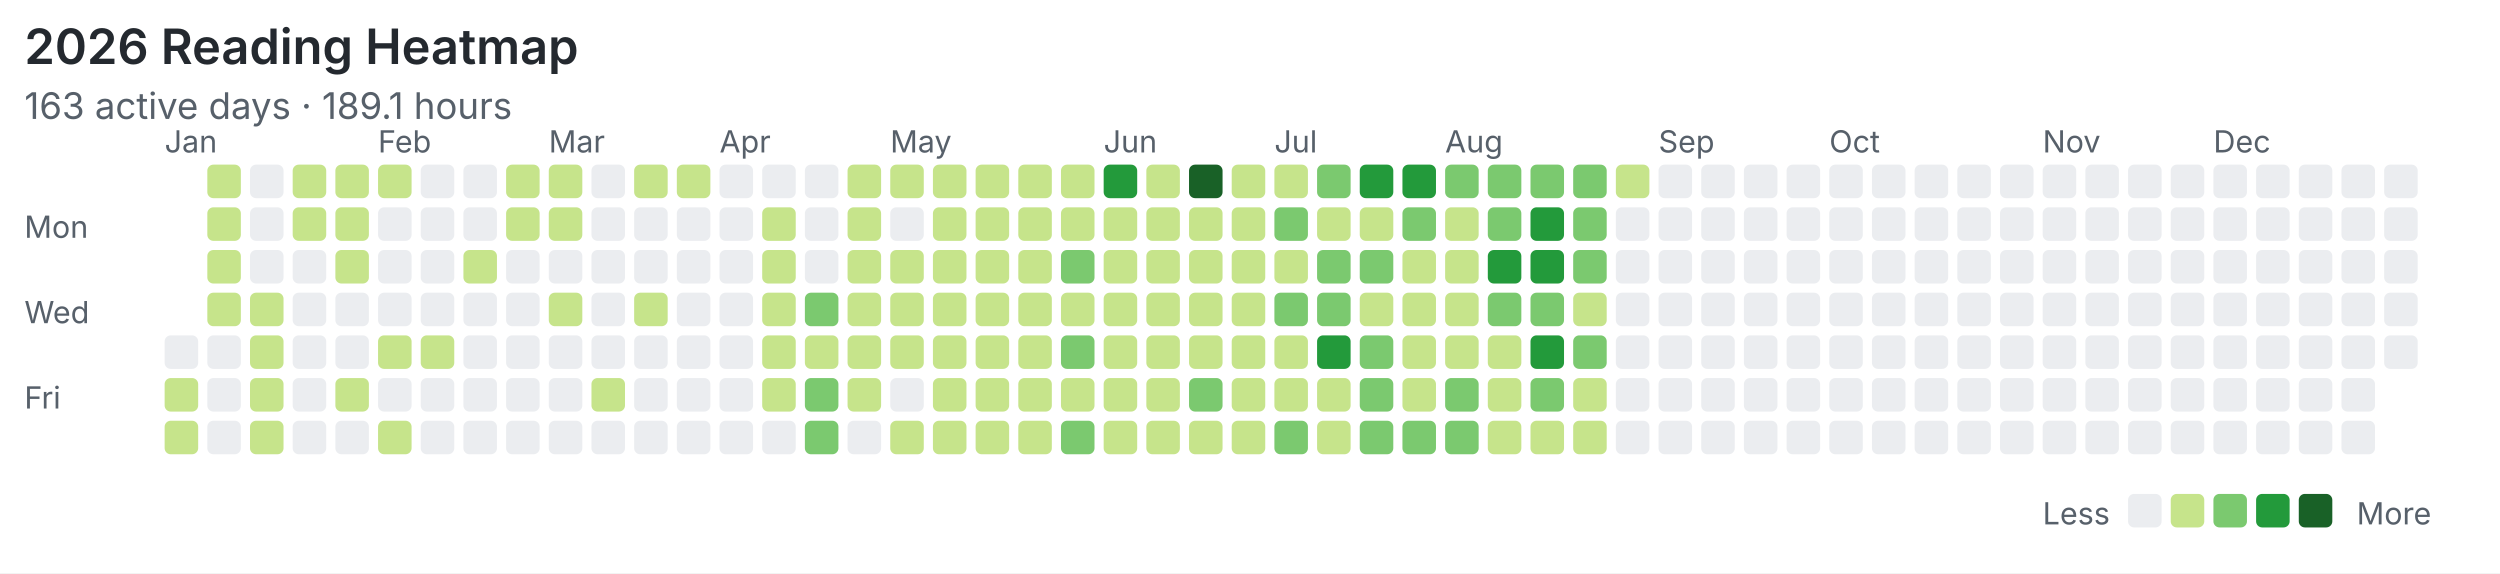
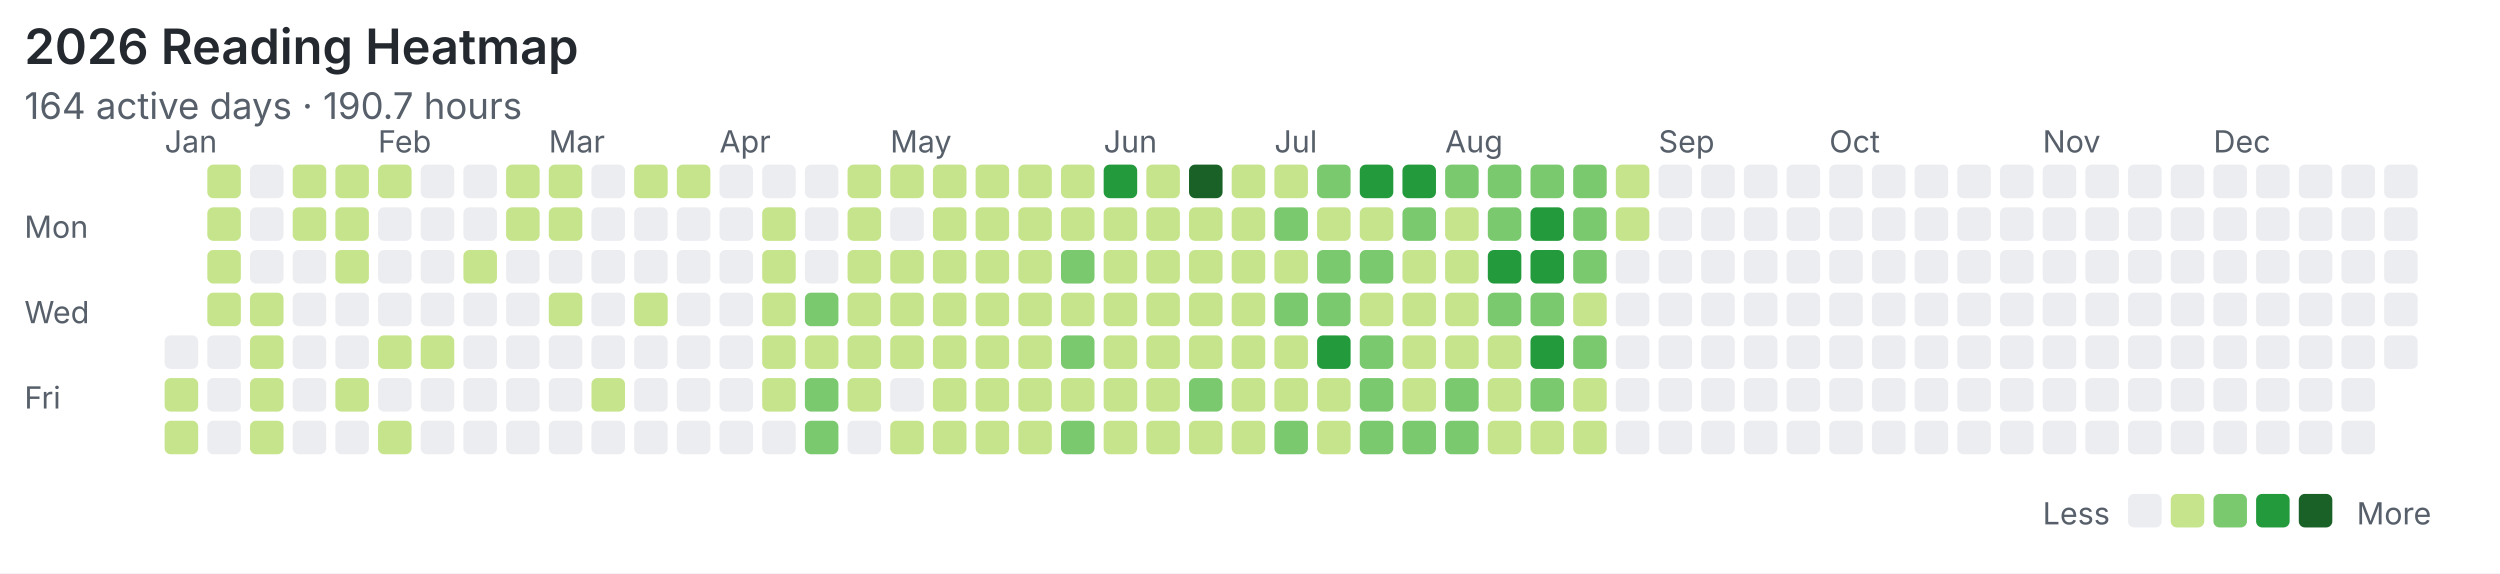
<svg xmlns="http://www.w3.org/2000/svg" width="820" height="188" viewBox="0 0 820 188">
  <rect width="100%" height="100%" fill="#ffffff" />
  <style>text{font-family:system-ui,-apple-system,"Segoe UI",sans-serif;fill:#57606a}.title{font-size:16px;font-weight:600;fill:#24292f}.meta{font-size:12px}.label{font-size:10px}</style>
  <text class="title" x="8" y="21">2026 Reading Heatmap</text>
-   <text class="meta" x="8" y="39">163 active days · 189.1 hours</text>
+   <text class="meta" x="8" y="39">164 active days · 190.7 hours</text>
  <text class="label" x="8" y="78">Mon</text>
  <text class="label" x="8" y="106">Wed</text>
  <text class="label" x="8" y="134">Fri</text>
  <text class="label" x="54" y="50">Jan</text>
  <text class="label" x="124" y="50">Feb</text>
  <text class="label" x="180" y="50">Mar</text>
  <text class="label" x="236" y="50">Apr</text>
  <text class="label" x="292" y="50">May</text>
  <text class="label" x="362" y="50">Jun</text>
  <text class="label" x="418" y="50">Jul</text>
  <text class="label" x="474" y="50">Aug</text>
  <text class="label" x="544" y="50">Sep</text>
  <text class="label" x="600" y="50">Oct</text>
  <text class="label" x="670" y="50">Nov</text>
  <text class="label" x="726" y="50">Dec</text>
  <rect x="54" y="110" width="11" height="11" rx="2" fill="#ebedf0" />
  <rect x="54" y="124" width="11" height="11" rx="2" fill="#c6e48b" />
  <rect x="54" y="138" width="11" height="11" rx="2" fill="#c6e48b" />
  <rect x="68" y="54" width="11" height="11" rx="2" fill="#c6e48b" />
  <rect x="68" y="68" width="11" height="11" rx="2" fill="#c6e48b" />
  <rect x="68" y="82" width="11" height="11" rx="2" fill="#c6e48b" />
  <rect x="68" y="96" width="11" height="11" rx="2" fill="#c6e48b" />
  <rect x="68" y="110" width="11" height="11" rx="2" fill="#ebedf0" />
  <rect x="68" y="124" width="11" height="11" rx="2" fill="#ebedf0" />
  <rect x="68" y="138" width="11" height="11" rx="2" fill="#ebedf0" />
  <rect x="82" y="54" width="11" height="11" rx="2" fill="#ebedf0" />
  <rect x="82" y="68" width="11" height="11" rx="2" fill="#ebedf0" />
  <rect x="82" y="82" width="11" height="11" rx="2" fill="#ebedf0" />
  <rect x="82" y="96" width="11" height="11" rx="2" fill="#c6e48b" />
  <rect x="82" y="110" width="11" height="11" rx="2" fill="#c6e48b" />
  <rect x="82" y="124" width="11" height="11" rx="2" fill="#c6e48b" />
  <rect x="82" y="138" width="11" height="11" rx="2" fill="#c6e48b" />
  <rect x="96" y="54" width="11" height="11" rx="2" fill="#c6e48b" />
  <rect x="96" y="68" width="11" height="11" rx="2" fill="#c6e48b" />
  <rect x="96" y="82" width="11" height="11" rx="2" fill="#ebedf0" />
  <rect x="96" y="96" width="11" height="11" rx="2" fill="#ebedf0" />
  <rect x="96" y="110" width="11" height="11" rx="2" fill="#ebedf0" />
  <rect x="96" y="124" width="11" height="11" rx="2" fill="#ebedf0" />
  <rect x="96" y="138" width="11" height="11" rx="2" fill="#ebedf0" />
  <rect x="110" y="54" width="11" height="11" rx="2" fill="#c6e48b" />
  <rect x="110" y="68" width="11" height="11" rx="2" fill="#c6e48b" />
  <rect x="110" y="82" width="11" height="11" rx="2" fill="#c6e48b" />
  <rect x="110" y="96" width="11" height="11" rx="2" fill="#ebedf0" />
  <rect x="110" y="110" width="11" height="11" rx="2" fill="#ebedf0" />
  <rect x="110" y="124" width="11" height="11" rx="2" fill="#c6e48b" />
  <rect x="110" y="138" width="11" height="11" rx="2" fill="#ebedf0" />
  <rect x="124" y="54" width="11" height="11" rx="2" fill="#c6e48b" />
  <rect x="124" y="68" width="11" height="11" rx="2" fill="#ebedf0" />
  <rect x="124" y="82" width="11" height="11" rx="2" fill="#ebedf0" />
  <rect x="124" y="96" width="11" height="11" rx="2" fill="#ebedf0" />
  <rect x="124" y="110" width="11" height="11" rx="2" fill="#c6e48b" />
  <rect x="124" y="124" width="11" height="11" rx="2" fill="#ebedf0" />
  <rect x="124" y="138" width="11" height="11" rx="2" fill="#c6e48b" />
  <rect x="138" y="54" width="11" height="11" rx="2" fill="#ebedf0" />
  <rect x="138" y="68" width="11" height="11" rx="2" fill="#ebedf0" />
  <rect x="138" y="82" width="11" height="11" rx="2" fill="#ebedf0" />
  <rect x="138" y="96" width="11" height="11" rx="2" fill="#ebedf0" />
  <rect x="138" y="110" width="11" height="11" rx="2" fill="#c6e48b" />
  <rect x="138" y="124" width="11" height="11" rx="2" fill="#ebedf0" />
  <rect x="138" y="138" width="11" height="11" rx="2" fill="#ebedf0" />
  <rect x="152" y="54" width="11" height="11" rx="2" fill="#ebedf0" />
  <rect x="152" y="68" width="11" height="11" rx="2" fill="#ebedf0" />
  <rect x="152" y="82" width="11" height="11" rx="2" fill="#c6e48b" />
  <rect x="152" y="96" width="11" height="11" rx="2" fill="#ebedf0" />
  <rect x="152" y="110" width="11" height="11" rx="2" fill="#ebedf0" />
  <rect x="152" y="124" width="11" height="11" rx="2" fill="#ebedf0" />
  <rect x="152" y="138" width="11" height="11" rx="2" fill="#ebedf0" />
  <rect x="166" y="54" width="11" height="11" rx="2" fill="#c6e48b" />
  <rect x="166" y="68" width="11" height="11" rx="2" fill="#c6e48b" />
  <rect x="166" y="82" width="11" height="11" rx="2" fill="#ebedf0" />
  <rect x="166" y="96" width="11" height="11" rx="2" fill="#ebedf0" />
  <rect x="166" y="110" width="11" height="11" rx="2" fill="#ebedf0" />
  <rect x="166" y="124" width="11" height="11" rx="2" fill="#ebedf0" />
  <rect x="166" y="138" width="11" height="11" rx="2" fill="#ebedf0" />
  <rect x="180" y="54" width="11" height="11" rx="2" fill="#c6e48b" />
  <rect x="180" y="68" width="11" height="11" rx="2" fill="#c6e48b" />
  <rect x="180" y="82" width="11" height="11" rx="2" fill="#ebedf0" />
  <rect x="180" y="96" width="11" height="11" rx="2" fill="#c6e48b" />
  <rect x="180" y="110" width="11" height="11" rx="2" fill="#ebedf0" />
  <rect x="180" y="124" width="11" height="11" rx="2" fill="#ebedf0" />
  <rect x="180" y="138" width="11" height="11" rx="2" fill="#ebedf0" />
  <rect x="194" y="54" width="11" height="11" rx="2" fill="#ebedf0" />
  <rect x="194" y="68" width="11" height="11" rx="2" fill="#ebedf0" />
  <rect x="194" y="82" width="11" height="11" rx="2" fill="#ebedf0" />
  <rect x="194" y="96" width="11" height="11" rx="2" fill="#ebedf0" />
  <rect x="194" y="110" width="11" height="11" rx="2" fill="#ebedf0" />
  <rect x="194" y="124" width="11" height="11" rx="2" fill="#c6e48b" />
  <rect x="194" y="138" width="11" height="11" rx="2" fill="#ebedf0" />
  <rect x="208" y="54" width="11" height="11" rx="2" fill="#c6e48b" />
  <rect x="208" y="68" width="11" height="11" rx="2" fill="#ebedf0" />
  <rect x="208" y="82" width="11" height="11" rx="2" fill="#ebedf0" />
  <rect x="208" y="96" width="11" height="11" rx="2" fill="#c6e48b" />
  <rect x="208" y="110" width="11" height="11" rx="2" fill="#ebedf0" />
  <rect x="208" y="124" width="11" height="11" rx="2" fill="#ebedf0" />
  <rect x="208" y="138" width="11" height="11" rx="2" fill="#ebedf0" />
  <rect x="222" y="54" width="11" height="11" rx="2" fill="#c6e48b" />
  <rect x="222" y="68" width="11" height="11" rx="2" fill="#ebedf0" />
  <rect x="222" y="82" width="11" height="11" rx="2" fill="#ebedf0" />
  <rect x="222" y="96" width="11" height="11" rx="2" fill="#ebedf0" />
  <rect x="222" y="110" width="11" height="11" rx="2" fill="#ebedf0" />
  <rect x="222" y="124" width="11" height="11" rx="2" fill="#ebedf0" />
  <rect x="222" y="138" width="11" height="11" rx="2" fill="#ebedf0" />
  <rect x="236" y="54" width="11" height="11" rx="2" fill="#ebedf0" />
  <rect x="236" y="68" width="11" height="11" rx="2" fill="#ebedf0" />
  <rect x="236" y="82" width="11" height="11" rx="2" fill="#ebedf0" />
  <rect x="236" y="96" width="11" height="11" rx="2" fill="#ebedf0" />
  <rect x="236" y="110" width="11" height="11" rx="2" fill="#ebedf0" />
  <rect x="236" y="124" width="11" height="11" rx="2" fill="#ebedf0" />
  <rect x="236" y="138" width="11" height="11" rx="2" fill="#ebedf0" />
  <rect x="250" y="54" width="11" height="11" rx="2" fill="#ebedf0" />
  <rect x="250" y="68" width="11" height="11" rx="2" fill="#c6e48b" />
  <rect x="250" y="82" width="11" height="11" rx="2" fill="#c6e48b" />
  <rect x="250" y="96" width="11" height="11" rx="2" fill="#c6e48b" />
  <rect x="250" y="110" width="11" height="11" rx="2" fill="#c6e48b" />
  <rect x="250" y="124" width="11" height="11" rx="2" fill="#c6e48b" />
  <rect x="250" y="138" width="11" height="11" rx="2" fill="#ebedf0" />
  <rect x="264" y="54" width="11" height="11" rx="2" fill="#ebedf0" />
  <rect x="264" y="68" width="11" height="11" rx="2" fill="#ebedf0" />
  <rect x="264" y="82" width="11" height="11" rx="2" fill="#ebedf0" />
  <rect x="264" y="96" width="11" height="11" rx="2" fill="#7bc96f" />
  <rect x="264" y="110" width="11" height="11" rx="2" fill="#c6e48b" />
  <rect x="264" y="124" width="11" height="11" rx="2" fill="#7bc96f" />
  <rect x="264" y="138" width="11" height="11" rx="2" fill="#7bc96f" />
  <rect x="278" y="54" width="11" height="11" rx="2" fill="#c6e48b" />
  <rect x="278" y="68" width="11" height="11" rx="2" fill="#c6e48b" />
  <rect x="278" y="82" width="11" height="11" rx="2" fill="#c6e48b" />
  <rect x="278" y="96" width="11" height="11" rx="2" fill="#c6e48b" />
  <rect x="278" y="110" width="11" height="11" rx="2" fill="#c6e48b" />
  <rect x="278" y="124" width="11" height="11" rx="2" fill="#c6e48b" />
  <rect x="278" y="138" width="11" height="11" rx="2" fill="#ebedf0" />
  <rect x="292" y="54" width="11" height="11" rx="2" fill="#c6e48b" />
  <rect x="292" y="68" width="11" height="11" rx="2" fill="#ebedf0" />
  <rect x="292" y="82" width="11" height="11" rx="2" fill="#c6e48b" />
  <rect x="292" y="96" width="11" height="11" rx="2" fill="#c6e48b" />
  <rect x="292" y="110" width="11" height="11" rx="2" fill="#c6e48b" />
  <rect x="292" y="124" width="11" height="11" rx="2" fill="#ebedf0" />
  <rect x="292" y="138" width="11" height="11" rx="2" fill="#c6e48b" />
  <rect x="306" y="54" width="11" height="11" rx="2" fill="#c6e48b" />
  <rect x="306" y="68" width="11" height="11" rx="2" fill="#c6e48b" />
  <rect x="306" y="82" width="11" height="11" rx="2" fill="#c6e48b" />
  <rect x="306" y="96" width="11" height="11" rx="2" fill="#c6e48b" />
  <rect x="306" y="110" width="11" height="11" rx="2" fill="#c6e48b" />
  <rect x="306" y="124" width="11" height="11" rx="2" fill="#c6e48b" />
  <rect x="306" y="138" width="11" height="11" rx="2" fill="#c6e48b" />
  <rect x="320" y="54" width="11" height="11" rx="2" fill="#c6e48b" />
  <rect x="320" y="68" width="11" height="11" rx="2" fill="#c6e48b" />
  <rect x="320" y="82" width="11" height="11" rx="2" fill="#c6e48b" />
  <rect x="320" y="96" width="11" height="11" rx="2" fill="#c6e48b" />
  <rect x="320" y="110" width="11" height="11" rx="2" fill="#c6e48b" />
  <rect x="320" y="124" width="11" height="11" rx="2" fill="#c6e48b" />
  <rect x="320" y="138" width="11" height="11" rx="2" fill="#c6e48b" />
  <rect x="334" y="54" width="11" height="11" rx="2" fill="#c6e48b" />
  <rect x="334" y="68" width="11" height="11" rx="2" fill="#c6e48b" />
  <rect x="334" y="82" width="11" height="11" rx="2" fill="#c6e48b" />
  <rect x="334" y="96" width="11" height="11" rx="2" fill="#c6e48b" />
  <rect x="334" y="110" width="11" height="11" rx="2" fill="#c6e48b" />
  <rect x="334" y="124" width="11" height="11" rx="2" fill="#c6e48b" />
  <rect x="334" y="138" width="11" height="11" rx="2" fill="#c6e48b" />
  <rect x="348" y="54" width="11" height="11" rx="2" fill="#c6e48b" />
  <rect x="348" y="68" width="11" height="11" rx="2" fill="#c6e48b" />
  <rect x="348" y="82" width="11" height="11" rx="2" fill="#7bc96f" />
  <rect x="348" y="96" width="11" height="11" rx="2" fill="#c6e48b" />
  <rect x="348" y="110" width="11" height="11" rx="2" fill="#7bc96f" />
  <rect x="348" y="124" width="11" height="11" rx="2" fill="#c6e48b" />
  <rect x="348" y="138" width="11" height="11" rx="2" fill="#7bc96f" />
  <rect x="362" y="54" width="11" height="11" rx="2" fill="#239a3b" />
  <rect x="362" y="68" width="11" height="11" rx="2" fill="#c6e48b" />
  <rect x="362" y="82" width="11" height="11" rx="2" fill="#c6e48b" />
  <rect x="362" y="96" width="11" height="11" rx="2" fill="#c6e48b" />
  <rect x="362" y="110" width="11" height="11" rx="2" fill="#c6e48b" />
  <rect x="362" y="124" width="11" height="11" rx="2" fill="#c6e48b" />
  <rect x="362" y="138" width="11" height="11" rx="2" fill="#c6e48b" />
  <rect x="376" y="54" width="11" height="11" rx="2" fill="#c6e48b" />
  <rect x="376" y="68" width="11" height="11" rx="2" fill="#c6e48b" />
  <rect x="376" y="82" width="11" height="11" rx="2" fill="#c6e48b" />
  <rect x="376" y="96" width="11" height="11" rx="2" fill="#c6e48b" />
  <rect x="376" y="110" width="11" height="11" rx="2" fill="#c6e48b" />
  <rect x="376" y="124" width="11" height="11" rx="2" fill="#c6e48b" />
  <rect x="376" y="138" width="11" height="11" rx="2" fill="#c6e48b" />
  <rect x="390" y="54" width="11" height="11" rx="2" fill="#196127" />
  <rect x="390" y="68" width="11" height="11" rx="2" fill="#c6e48b" />
  <rect x="390" y="82" width="11" height="11" rx="2" fill="#c6e48b" />
  <rect x="390" y="96" width="11" height="11" rx="2" fill="#c6e48b" />
  <rect x="390" y="110" width="11" height="11" rx="2" fill="#c6e48b" />
  <rect x="390" y="124" width="11" height="11" rx="2" fill="#7bc96f" />
  <rect x="390" y="138" width="11" height="11" rx="2" fill="#c6e48b" />
  <rect x="404" y="54" width="11" height="11" rx="2" fill="#c6e48b" />
  <rect x="404" y="68" width="11" height="11" rx="2" fill="#c6e48b" />
  <rect x="404" y="82" width="11" height="11" rx="2" fill="#c6e48b" />
  <rect x="404" y="96" width="11" height="11" rx="2" fill="#c6e48b" />
  <rect x="404" y="110" width="11" height="11" rx="2" fill="#c6e48b" />
  <rect x="404" y="124" width="11" height="11" rx="2" fill="#c6e48b" />
  <rect x="404" y="138" width="11" height="11" rx="2" fill="#c6e48b" />
  <rect x="418" y="54" width="11" height="11" rx="2" fill="#c6e48b" />
  <rect x="418" y="68" width="11" height="11" rx="2" fill="#7bc96f" />
  <rect x="418" y="82" width="11" height="11" rx="2" fill="#c6e48b" />
  <rect x="418" y="96" width="11" height="11" rx="2" fill="#7bc96f" />
  <rect x="418" y="110" width="11" height="11" rx="2" fill="#c6e48b" />
  <rect x="418" y="124" width="11" height="11" rx="2" fill="#c6e48b" />
  <rect x="418" y="138" width="11" height="11" rx="2" fill="#7bc96f" />
  <rect x="432" y="54" width="11" height="11" rx="2" fill="#7bc96f" />
  <rect x="432" y="68" width="11" height="11" rx="2" fill="#c6e48b" />
  <rect x="432" y="82" width="11" height="11" rx="2" fill="#7bc96f" />
  <rect x="432" y="96" width="11" height="11" rx="2" fill="#7bc96f" />
  <rect x="432" y="110" width="11" height="11" rx="2" fill="#239a3b" />
  <rect x="432" y="124" width="11" height="11" rx="2" fill="#c6e48b" />
  <rect x="432" y="138" width="11" height="11" rx="2" fill="#c6e48b" />
  <rect x="446" y="54" width="11" height="11" rx="2" fill="#239a3b" />
  <rect x="446" y="68" width="11" height="11" rx="2" fill="#c6e48b" />
  <rect x="446" y="82" width="11" height="11" rx="2" fill="#7bc96f" />
  <rect x="446" y="96" width="11" height="11" rx="2" fill="#c6e48b" />
  <rect x="446" y="110" width="11" height="11" rx="2" fill="#7bc96f" />
  <rect x="446" y="124" width="11" height="11" rx="2" fill="#7bc96f" />
  <rect x="446" y="138" width="11" height="11" rx="2" fill="#7bc96f" />
  <rect x="460" y="54" width="11" height="11" rx="2" fill="#239a3b" />
  <rect x="460" y="68" width="11" height="11" rx="2" fill="#7bc96f" />
  <rect x="460" y="82" width="11" height="11" rx="2" fill="#c6e48b" />
  <rect x="460" y="96" width="11" height="11" rx="2" fill="#c6e48b" />
  <rect x="460" y="110" width="11" height="11" rx="2" fill="#c6e48b" />
  <rect x="460" y="124" width="11" height="11" rx="2" fill="#c6e48b" />
  <rect x="460" y="138" width="11" height="11" rx="2" fill="#7bc96f" />
  <rect x="474" y="54" width="11" height="11" rx="2" fill="#7bc96f" />
  <rect x="474" y="68" width="11" height="11" rx="2" fill="#c6e48b" />
  <rect x="474" y="82" width="11" height="11" rx="2" fill="#c6e48b" />
  <rect x="474" y="96" width="11" height="11" rx="2" fill="#c6e48b" />
  <rect x="474" y="110" width="11" height="11" rx="2" fill="#c6e48b" />
  <rect x="474" y="124" width="11" height="11" rx="2" fill="#7bc96f" />
  <rect x="474" y="138" width="11" height="11" rx="2" fill="#7bc96f" />
  <rect x="488" y="54" width="11" height="11" rx="2" fill="#7bc96f" />
  <rect x="488" y="68" width="11" height="11" rx="2" fill="#7bc96f" />
  <rect x="488" y="82" width="11" height="11" rx="2" fill="#239a3b" />
  <rect x="488" y="96" width="11" height="11" rx="2" fill="#7bc96f" />
  <rect x="488" y="110" width="11" height="11" rx="2" fill="#c6e48b" />
  <rect x="488" y="124" width="11" height="11" rx="2" fill="#c6e48b" />
  <rect x="488" y="138" width="11" height="11" rx="2" fill="#c6e48b" />
  <rect x="502" y="54" width="11" height="11" rx="2" fill="#7bc96f" />
  <rect x="502" y="68" width="11" height="11" rx="2" fill="#239a3b" />
  <rect x="502" y="82" width="11" height="11" rx="2" fill="#239a3b" />
  <rect x="502" y="96" width="11" height="11" rx="2" fill="#7bc96f" />
  <rect x="502" y="110" width="11" height="11" rx="2" fill="#239a3b" />
  <rect x="502" y="124" width="11" height="11" rx="2" fill="#7bc96f" />
  <rect x="502" y="138" width="11" height="11" rx="2" fill="#c6e48b" />
  <rect x="516" y="54" width="11" height="11" rx="2" fill="#7bc96f" />
  <rect x="516" y="68" width="11" height="11" rx="2" fill="#7bc96f" />
  <rect x="516" y="82" width="11" height="11" rx="2" fill="#7bc96f" />
  <rect x="516" y="96" width="11" height="11" rx="2" fill="#c6e48b" />
  <rect x="516" y="110" width="11" height="11" rx="2" fill="#7bc96f" />
  <rect x="516" y="124" width="11" height="11" rx="2" fill="#c6e48b" />
  <rect x="516" y="138" width="11" height="11" rx="2" fill="#c6e48b" />
  <rect x="530" y="54" width="11" height="11" rx="2" fill="#c6e48b" />
-   <rect x="530" y="68" width="11" height="11" rx="2" fill="#ebedf0" />
+   <rect x="530" y="68" width="11" height="11" rx="2" fill="#c6e48b" />
  <rect x="530" y="82" width="11" height="11" rx="2" fill="#ebedf0" />
  <rect x="530" y="96" width="11" height="11" rx="2" fill="#ebedf0" />
  <rect x="530" y="110" width="11" height="11" rx="2" fill="#ebedf0" />
  <rect x="530" y="124" width="11" height="11" rx="2" fill="#ebedf0" />
  <rect x="530" y="138" width="11" height="11" rx="2" fill="#ebedf0" />
  <rect x="544" y="54" width="11" height="11" rx="2" fill="#ebedf0" />
  <rect x="544" y="68" width="11" height="11" rx="2" fill="#ebedf0" />
  <rect x="544" y="82" width="11" height="11" rx="2" fill="#ebedf0" />
  <rect x="544" y="96" width="11" height="11" rx="2" fill="#ebedf0" />
  <rect x="544" y="110" width="11" height="11" rx="2" fill="#ebedf0" />
  <rect x="544" y="124" width="11" height="11" rx="2" fill="#ebedf0" />
  <rect x="544" y="138" width="11" height="11" rx="2" fill="#ebedf0" />
  <rect x="558" y="54" width="11" height="11" rx="2" fill="#ebedf0" />
  <rect x="558" y="68" width="11" height="11" rx="2" fill="#ebedf0" />
  <rect x="558" y="82" width="11" height="11" rx="2" fill="#ebedf0" />
  <rect x="558" y="96" width="11" height="11" rx="2" fill="#ebedf0" />
  <rect x="558" y="110" width="11" height="11" rx="2" fill="#ebedf0" />
  <rect x="558" y="124" width="11" height="11" rx="2" fill="#ebedf0" />
  <rect x="558" y="138" width="11" height="11" rx="2" fill="#ebedf0" />
  <rect x="572" y="54" width="11" height="11" rx="2" fill="#ebedf0" />
  <rect x="572" y="68" width="11" height="11" rx="2" fill="#ebedf0" />
  <rect x="572" y="82" width="11" height="11" rx="2" fill="#ebedf0" />
  <rect x="572" y="96" width="11" height="11" rx="2" fill="#ebedf0" />
  <rect x="572" y="110" width="11" height="11" rx="2" fill="#ebedf0" />
  <rect x="572" y="124" width="11" height="11" rx="2" fill="#ebedf0" />
  <rect x="572" y="138" width="11" height="11" rx="2" fill="#ebedf0" />
  <rect x="586" y="54" width="11" height="11" rx="2" fill="#ebedf0" />
  <rect x="586" y="68" width="11" height="11" rx="2" fill="#ebedf0" />
  <rect x="586" y="82" width="11" height="11" rx="2" fill="#ebedf0" />
  <rect x="586" y="96" width="11" height="11" rx="2" fill="#ebedf0" />
  <rect x="586" y="110" width="11" height="11" rx="2" fill="#ebedf0" />
  <rect x="586" y="124" width="11" height="11" rx="2" fill="#ebedf0" />
  <rect x="586" y="138" width="11" height="11" rx="2" fill="#ebedf0" />
  <rect x="600" y="54" width="11" height="11" rx="2" fill="#ebedf0" />
  <rect x="600" y="68" width="11" height="11" rx="2" fill="#ebedf0" />
  <rect x="600" y="82" width="11" height="11" rx="2" fill="#ebedf0" />
  <rect x="600" y="96" width="11" height="11" rx="2" fill="#ebedf0" />
  <rect x="600" y="110" width="11" height="11" rx="2" fill="#ebedf0" />
  <rect x="600" y="124" width="11" height="11" rx="2" fill="#ebedf0" />
  <rect x="600" y="138" width="11" height="11" rx="2" fill="#ebedf0" />
  <rect x="614" y="54" width="11" height="11" rx="2" fill="#ebedf0" />
  <rect x="614" y="68" width="11" height="11" rx="2" fill="#ebedf0" />
  <rect x="614" y="82" width="11" height="11" rx="2" fill="#ebedf0" />
  <rect x="614" y="96" width="11" height="11" rx="2" fill="#ebedf0" />
  <rect x="614" y="110" width="11" height="11" rx="2" fill="#ebedf0" />
  <rect x="614" y="124" width="11" height="11" rx="2" fill="#ebedf0" />
  <rect x="614" y="138" width="11" height="11" rx="2" fill="#ebedf0" />
  <rect x="628" y="54" width="11" height="11" rx="2" fill="#ebedf0" />
  <rect x="628" y="68" width="11" height="11" rx="2" fill="#ebedf0" />
  <rect x="628" y="82" width="11" height="11" rx="2" fill="#ebedf0" />
  <rect x="628" y="96" width="11" height="11" rx="2" fill="#ebedf0" />
  <rect x="628" y="110" width="11" height="11" rx="2" fill="#ebedf0" />
  <rect x="628" y="124" width="11" height="11" rx="2" fill="#ebedf0" />
  <rect x="628" y="138" width="11" height="11" rx="2" fill="#ebedf0" />
  <rect x="642" y="54" width="11" height="11" rx="2" fill="#ebedf0" />
  <rect x="642" y="68" width="11" height="11" rx="2" fill="#ebedf0" />
  <rect x="642" y="82" width="11" height="11" rx="2" fill="#ebedf0" />
  <rect x="642" y="96" width="11" height="11" rx="2" fill="#ebedf0" />
  <rect x="642" y="110" width="11" height="11" rx="2" fill="#ebedf0" />
  <rect x="642" y="124" width="11" height="11" rx="2" fill="#ebedf0" />
  <rect x="642" y="138" width="11" height="11" rx="2" fill="#ebedf0" />
  <rect x="656" y="54" width="11" height="11" rx="2" fill="#ebedf0" />
  <rect x="656" y="68" width="11" height="11" rx="2" fill="#ebedf0" />
  <rect x="656" y="82" width="11" height="11" rx="2" fill="#ebedf0" />
  <rect x="656" y="96" width="11" height="11" rx="2" fill="#ebedf0" />
  <rect x="656" y="110" width="11" height="11" rx="2" fill="#ebedf0" />
  <rect x="656" y="124" width="11" height="11" rx="2" fill="#ebedf0" />
  <rect x="656" y="138" width="11" height="11" rx="2" fill="#ebedf0" />
  <rect x="670" y="54" width="11" height="11" rx="2" fill="#ebedf0" />
  <rect x="670" y="68" width="11" height="11" rx="2" fill="#ebedf0" />
  <rect x="670" y="82" width="11" height="11" rx="2" fill="#ebedf0" />
  <rect x="670" y="96" width="11" height="11" rx="2" fill="#ebedf0" />
  <rect x="670" y="110" width="11" height="11" rx="2" fill="#ebedf0" />
  <rect x="670" y="124" width="11" height="11" rx="2" fill="#ebedf0" />
  <rect x="670" y="138" width="11" height="11" rx="2" fill="#ebedf0" />
  <rect x="684" y="54" width="11" height="11" rx="2" fill="#ebedf0" />
  <rect x="684" y="68" width="11" height="11" rx="2" fill="#ebedf0" />
  <rect x="684" y="82" width="11" height="11" rx="2" fill="#ebedf0" />
  <rect x="684" y="96" width="11" height="11" rx="2" fill="#ebedf0" />
  <rect x="684" y="110" width="11" height="11" rx="2" fill="#ebedf0" />
  <rect x="684" y="124" width="11" height="11" rx="2" fill="#ebedf0" />
  <rect x="684" y="138" width="11" height="11" rx="2" fill="#ebedf0" />
  <rect x="698" y="54" width="11" height="11" rx="2" fill="#ebedf0" />
  <rect x="698" y="68" width="11" height="11" rx="2" fill="#ebedf0" />
  <rect x="698" y="82" width="11" height="11" rx="2" fill="#ebedf0" />
  <rect x="698" y="96" width="11" height="11" rx="2" fill="#ebedf0" />
  <rect x="698" y="110" width="11" height="11" rx="2" fill="#ebedf0" />
  <rect x="698" y="124" width="11" height="11" rx="2" fill="#ebedf0" />
  <rect x="698" y="138" width="11" height="11" rx="2" fill="#ebedf0" />
  <rect x="712" y="54" width="11" height="11" rx="2" fill="#ebedf0" />
  <rect x="712" y="68" width="11" height="11" rx="2" fill="#ebedf0" />
  <rect x="712" y="82" width="11" height="11" rx="2" fill="#ebedf0" />
  <rect x="712" y="96" width="11" height="11" rx="2" fill="#ebedf0" />
  <rect x="712" y="110" width="11" height="11" rx="2" fill="#ebedf0" />
  <rect x="712" y="124" width="11" height="11" rx="2" fill="#ebedf0" />
  <rect x="712" y="138" width="11" height="11" rx="2" fill="#ebedf0" />
  <rect x="726" y="54" width="11" height="11" rx="2" fill="#ebedf0" />
  <rect x="726" y="68" width="11" height="11" rx="2" fill="#ebedf0" />
  <rect x="726" y="82" width="11" height="11" rx="2" fill="#ebedf0" />
  <rect x="726" y="96" width="11" height="11" rx="2" fill="#ebedf0" />
  <rect x="726" y="110" width="11" height="11" rx="2" fill="#ebedf0" />
  <rect x="726" y="124" width="11" height="11" rx="2" fill="#ebedf0" />
  <rect x="726" y="138" width="11" height="11" rx="2" fill="#ebedf0" />
  <rect x="740" y="54" width="11" height="11" rx="2" fill="#ebedf0" />
  <rect x="740" y="68" width="11" height="11" rx="2" fill="#ebedf0" />
  <rect x="740" y="82" width="11" height="11" rx="2" fill="#ebedf0" />
  <rect x="740" y="96" width="11" height="11" rx="2" fill="#ebedf0" />
  <rect x="740" y="110" width="11" height="11" rx="2" fill="#ebedf0" />
  <rect x="740" y="124" width="11" height="11" rx="2" fill="#ebedf0" />
  <rect x="740" y="138" width="11" height="11" rx="2" fill="#ebedf0" />
  <rect x="754" y="54" width="11" height="11" rx="2" fill="#ebedf0" />
  <rect x="754" y="68" width="11" height="11" rx="2" fill="#ebedf0" />
  <rect x="754" y="82" width="11" height="11" rx="2" fill="#ebedf0" />
  <rect x="754" y="96" width="11" height="11" rx="2" fill="#ebedf0" />
  <rect x="754" y="110" width="11" height="11" rx="2" fill="#ebedf0" />
  <rect x="754" y="124" width="11" height="11" rx="2" fill="#ebedf0" />
  <rect x="754" y="138" width="11" height="11" rx="2" fill="#ebedf0" />
  <rect x="768" y="54" width="11" height="11" rx="2" fill="#ebedf0" />
  <rect x="768" y="68" width="11" height="11" rx="2" fill="#ebedf0" />
  <rect x="768" y="82" width="11" height="11" rx="2" fill="#ebedf0" />
  <rect x="768" y="96" width="11" height="11" rx="2" fill="#ebedf0" />
  <rect x="768" y="110" width="11" height="11" rx="2" fill="#ebedf0" />
  <rect x="768" y="124" width="11" height="11" rx="2" fill="#ebedf0" />
  <rect x="768" y="138" width="11" height="11" rx="2" fill="#ebedf0" />
  <rect x="782" y="54" width="11" height="11" rx="2" fill="#ebedf0" />
  <rect x="782" y="68" width="11" height="11" rx="2" fill="#ebedf0" />
  <rect x="782" y="82" width="11" height="11" rx="2" fill="#ebedf0" />
  <rect x="782" y="96" width="11" height="11" rx="2" fill="#ebedf0" />
  <rect x="782" y="110" width="11" height="11" rx="2" fill="#ebedf0" />
  <text class="label" x="670" y="172">Less</text>
  <rect x="698" y="162" width="11" height="11" rx="2" fill="#ebedf0" />
  <rect x="712" y="162" width="11" height="11" rx="2" fill="#c6e48b" />
  <rect x="726" y="162" width="11" height="11" rx="2" fill="#7bc96f" />
  <rect x="740" y="162" width="11" height="11" rx="2" fill="#239a3b" />
  <rect x="754" y="162" width="11" height="11" rx="2" fill="#196127" />
  <text class="label" x="773" y="172">More</text>
</svg>
